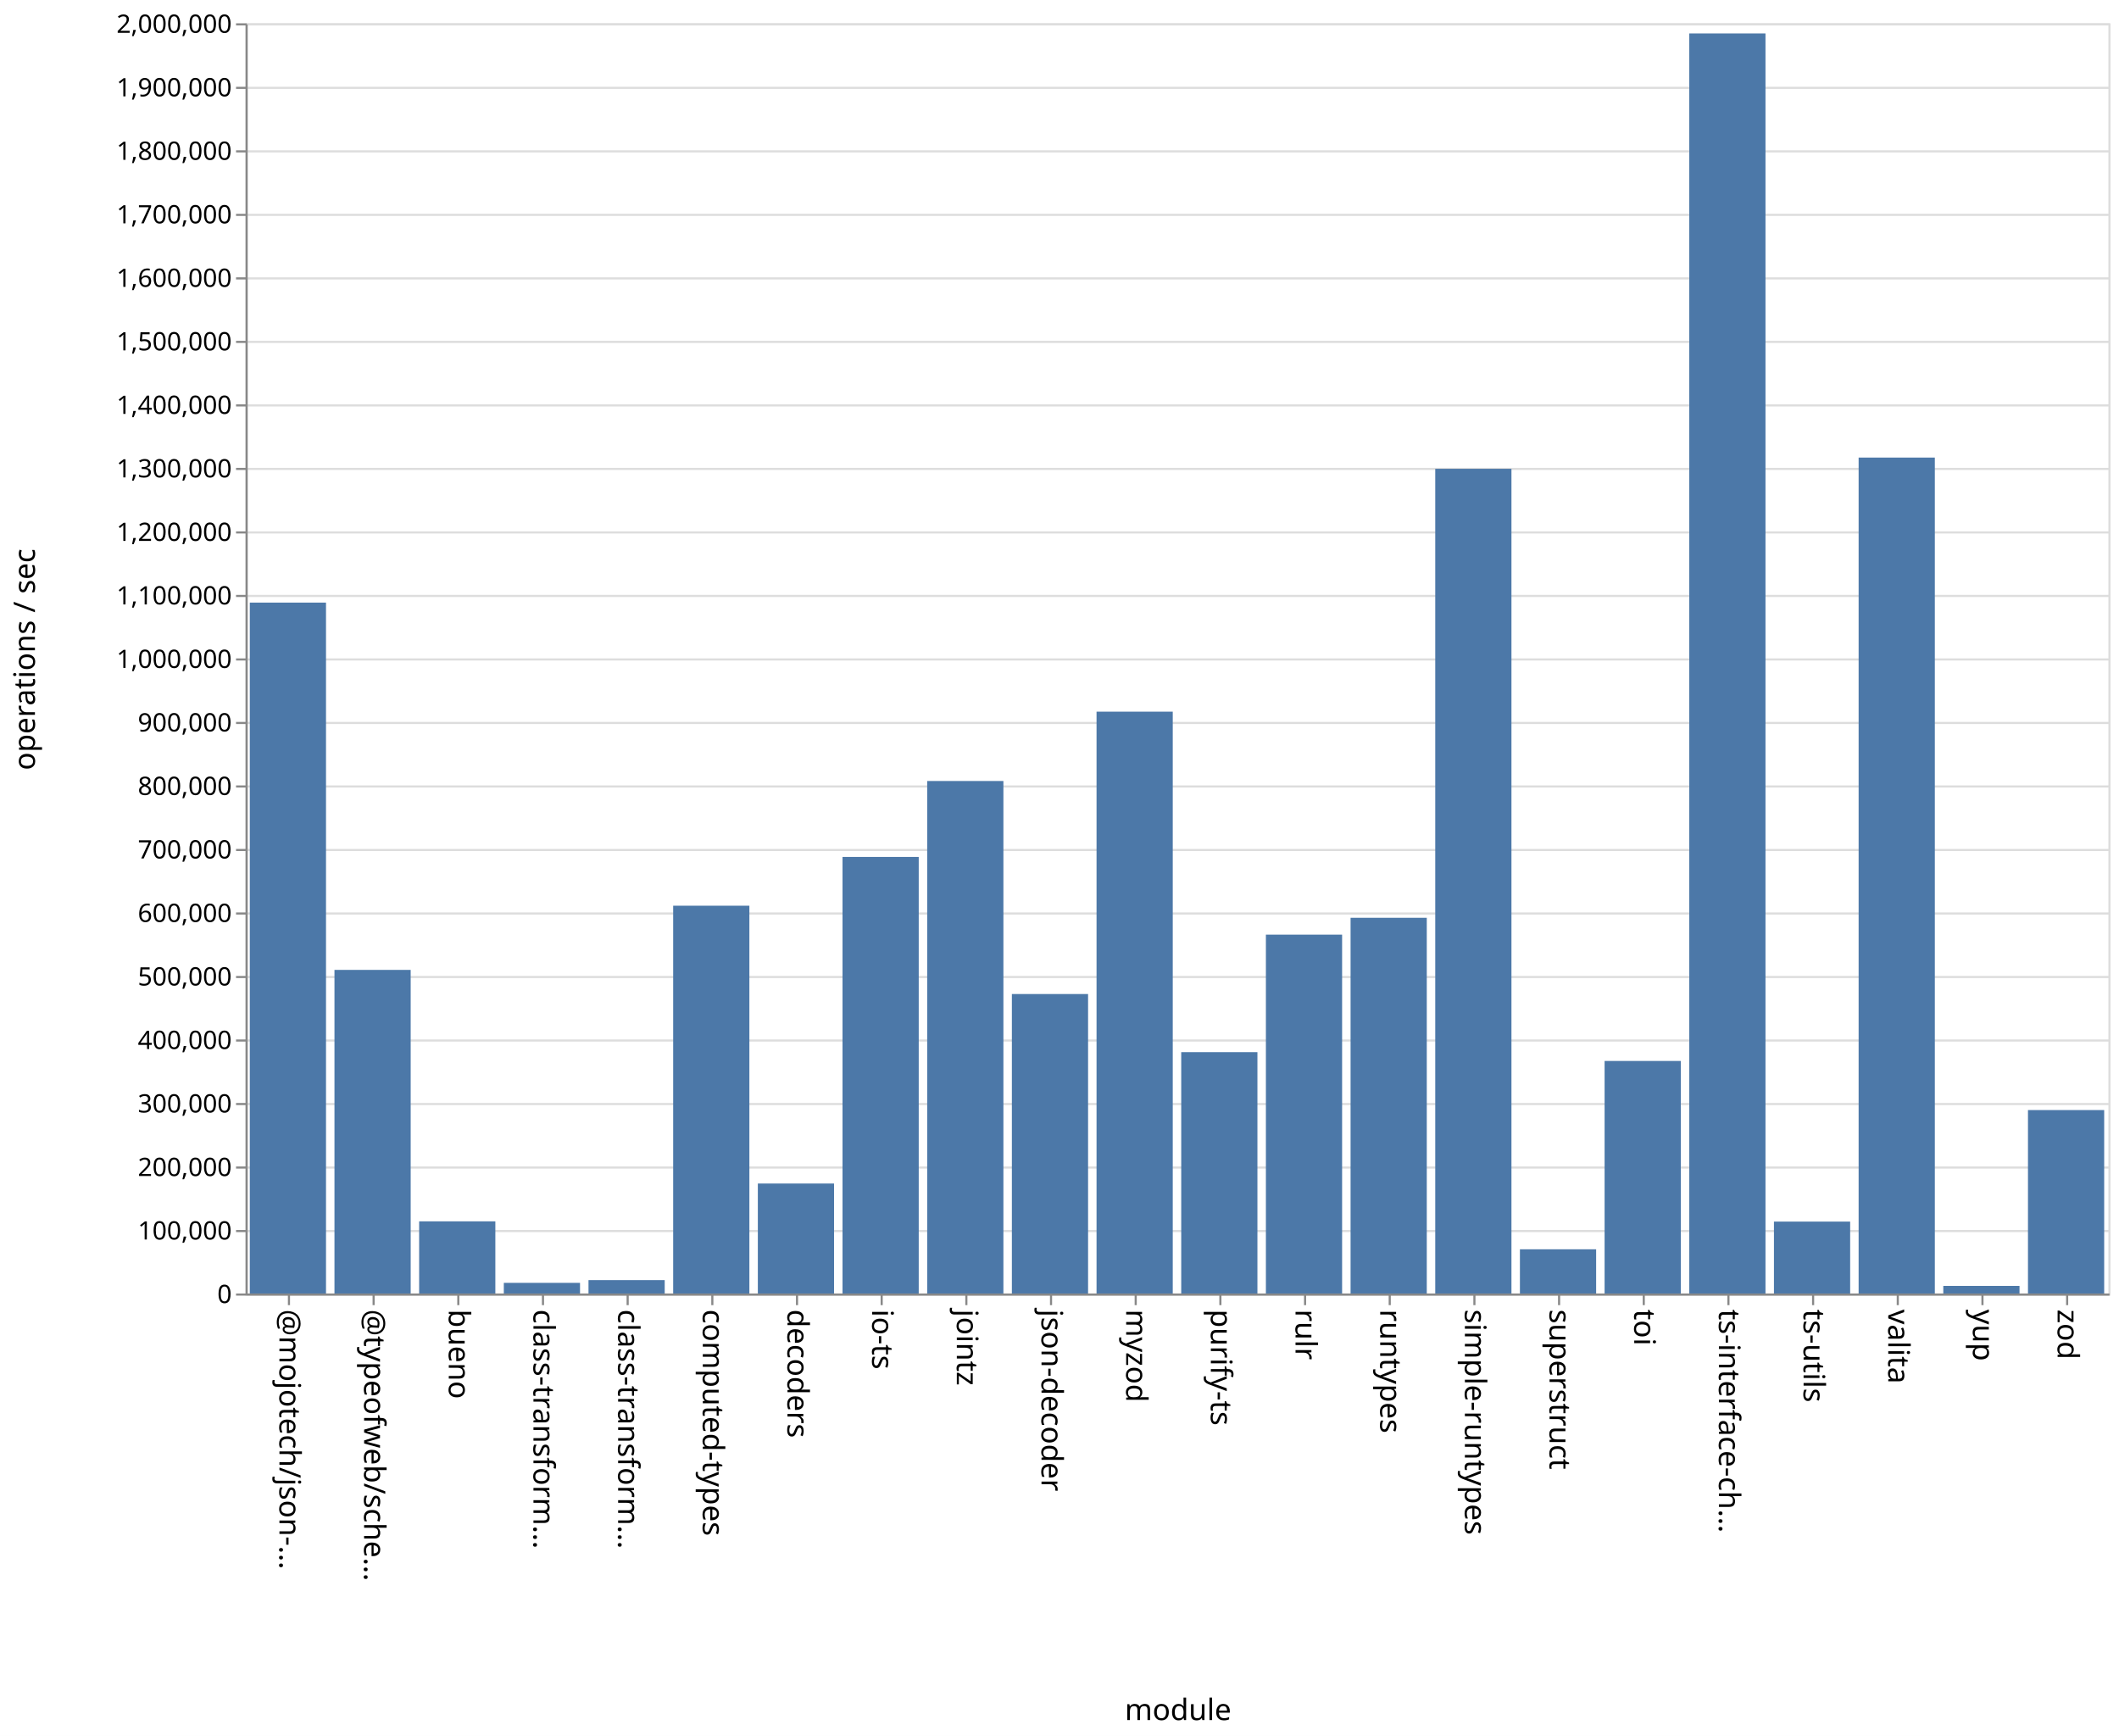
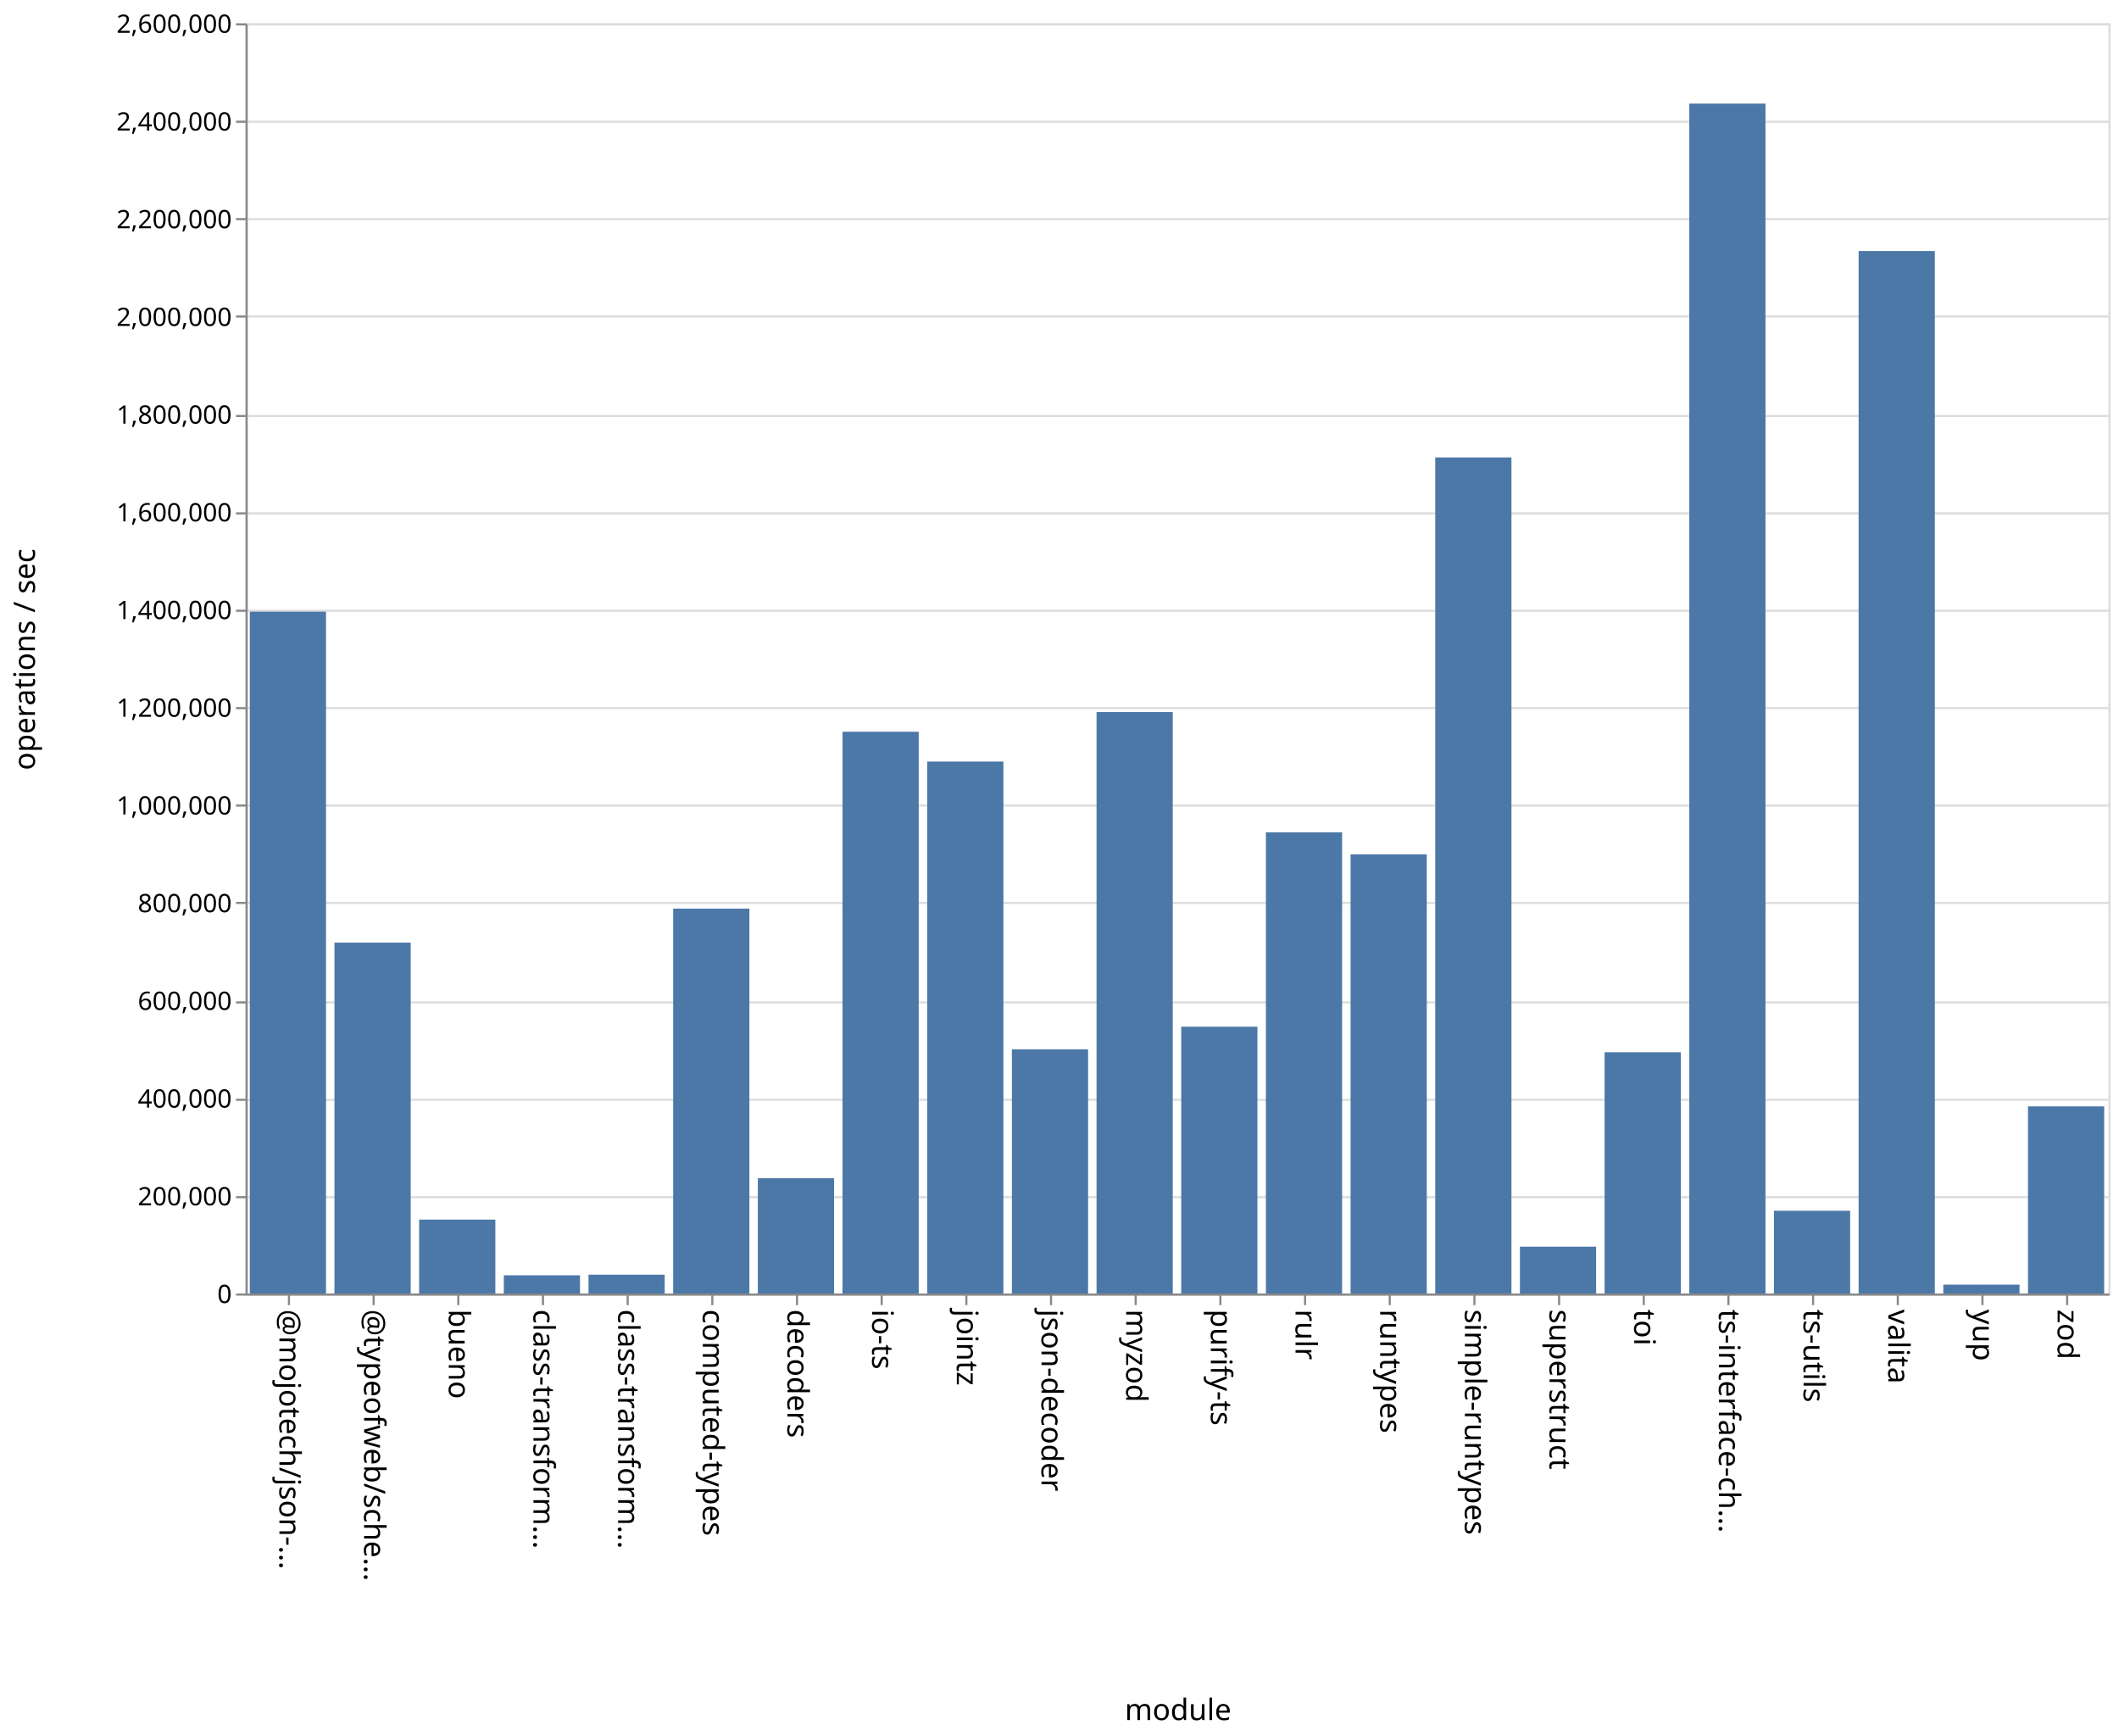
<svg xmlns="http://www.w3.org/2000/svg" class="marks" width="1001" height="820">
  <path fill="#fff" d="M0 0h1001v820H0z" />
  <g class="mark-group role-frame root" aria-roledescription="group mark container" fill="none" stroke-miterlimit="10">
    <path class="background" aria-hidden="true" d="M116.5 11.5h880v600h-880Z" stroke="#ddd" />
-     <g class="mark-group role-axis" aria-roledescription="axis" aria-label="Y-axis for a linear scale with values from 0 to 2,000,000">
+     <g class="mark-group role-axis" aria-roledescription="axis" aria-label="Y-axis for a linear scale with values from 0 to 2,600,000">
      <path class="background" aria-hidden="true" d="M116.5 11.5Z" pointer-events="none" />
      <g class="mark-rule role-axis-grid" pointer-events="none" stroke="#ddd">
-         <path d="M116.5 611.5h880M116.5 581.5h880M116.5 551.5h880M116.5 521.5h880M116.5 491.5h880M116.5 461.5h880M116.5 431.5h880M116.5 401.5h880M116.5 371.5h880M116.5 341.5h880M116.5 311.5h880M116.5 281.5h880M116.5 251.5h880M116.5 221.5h880M116.5 191.5h880M116.5 161.5h880M116.5 131.5h880M116.5 101.5h880M116.5 71.5h880M116.5 41.5h880M116.5 11.5h880" />
+         <path d="M116.5 611.5h880M116.5 565.5h880M116.5 519.5h880M116.5 473.5h880M116.5 426.5h880M116.5 380.5h880M116.5 334.5h880M116.5 288.5h880M116.5 242.5h880M116.5 196.5h880M116.5 149.5h880M116.5 103.5h880M116.5 57.5h880M116.5 11.5h880" />
      </g>
    </g>
    <g pointer-events="none" class="mark-group role-axis" aria-roledescription="axis" aria-label="X-axis titled 'module' for a discrete scale with 22 values: @mojotech/json-type-validation, @typeofweb/schema, bueno, class-transformer-validator-async, class-transformer-validator-sync, ending with zod">
      <path class="background" aria-hidden="true" d="M116.5 611.5Z" />
      <g class="mark-rule role-axis-tick" stroke="#888">
        <path d="M136.5 611.5v5M176.5 611.5v5M216.5 611.5v5M256.5 611.5v5M296.5 611.5v5M336.5 611.5v5M376.5 611.5v5M416.5 611.5v5M456.5 611.5v5M496.5 611.5v5M536.5 611.5v5M576.5 611.5v5M616.5 611.5v5M656.5 611.5v5M696.5 611.5v5M736.5 611.5v5M776.5 611.5v5M816.5 611.5v5M856.5 611.5v5M896.5 611.5v5M936.5 611.5v5M976.5 611.5v5" />
      </g>
      <g class="mark-text role-axis-label" font-family="sans-serif" font-size="14" fill="#000">
        <text transform="rotate(90 -243.25 375.25)">@mojotech/json-…</text>
        <text transform="rotate(90 -223.25 395.25)">@typeofweb/sche…</text>
        <text transform="rotate(90 -203.25 415.25)">bueno</text>
        <text transform="rotate(90 -183.25 435.25)">class-transform…</text>
        <text transform="rotate(90 -163.25 455.25)">class-transform…</text>
        <text transform="rotate(90 -143.25 475.25)">computed-types</text>
        <text transform="rotate(90 -123.25 495.25)">decoders</text>
        <text transform="rotate(90 -103.25 515.25)">io-ts</text>
        <text transform="rotate(90 -83.25 535.25)">jointz</text>
        <text transform="rotate(90 -63.25 555.25)">json-decoder</text>
        <text transform="rotate(90 -43.25 575.25)">myzod</text>
        <text transform="rotate(90 -23.25 595.25)">purify-ts</text>
        <text transform="rotate(90 -3.25 615.25)">rulr</text>
        <text transform="rotate(90 16.75 635.25)">runtypes</text>
        <text transform="rotate(90 36.75 655.25)">simple-runtypes</text>
        <text transform="rotate(90 56.75 675.25)">superstruct</text>
        <text transform="rotate(90 76.75 695.25)">toi</text>
        <text transform="rotate(90 96.75 715.25)">ts-interface-ch…</text>
        <text transform="rotate(90 116.75 735.25)">ts-utils</text>
        <text transform="rotate(90 136.75 755.25)">valita</text>
        <text transform="rotate(90 156.75 775.25)">yup</text>
        <text transform="rotate(90 176.75 795.25)">zod</text>
      </g>
      <path stroke="#888" d="M116.5 611.5h880" class="mark-rule role-axis-domain" />
      <text text-anchor="middle" transform="translate(556.5 812.5)" font-family="sans-serif" font-size="14" fill="#000" class="mark-text role-axis-title">module</text>
    </g>
-     <g pointer-events="none" class="mark-group role-axis" aria-roledescription="axis" aria-label="Y-axis titled 'operations / sec' for a linear scale with values from 0 to 2,000,000">
+     <g pointer-events="none" class="mark-group role-axis" aria-roledescription="axis" aria-label="Y-axis titled 'operations / sec' for a linear scale with values from 0 to 2,600,000">
      <path class="background" aria-hidden="true" d="M116.5 11.5Z" />
      <g class="mark-rule role-axis-tick" stroke="#888">
-         <path d="M116.5 611.5h-5M116.5 581.5h-5M116.5 551.5h-5M116.5 521.5h-5M116.5 491.5h-5M116.5 461.5h-5M116.5 431.5h-5M116.5 401.5h-5M116.5 371.5h-5M116.5 341.5h-5M116.5 311.5h-5M116.5 281.5h-5M116.5 251.5h-5M116.5 221.5h-5M116.5 191.5h-5M116.5 161.5h-5M116.5 131.5h-5M116.5 101.5h-5M116.5 71.5h-5M116.5 41.5h-5M116.5 11.5h-5" />
+         <path d="M116.5 611.5h-5M116.5 565.5h-5M116.5 519.5h-5M116.5 473.5h-5M116.5 426.5h-5M116.5 380.5h-5M116.5 334.5h-5M116.5 288.5h-5M116.5 242.5h-5M116.5 196.5h-5M116.5 149.5h-5M116.5 103.5h-5M116.5 57.5h-5M116.5 11.5h-5" />
      </g>
      <g class="mark-text role-axis-label" text-anchor="end" font-family="sans-serif" font-size="12" fill="#000">
        <text transform="translate(109.5 615.5)">0</text>
-         <text transform="translate(109.5 585.5)">100,000</text>
-         <text transform="translate(109.5 555.5)">200,000</text>
-         <text transform="translate(109.5 525.5)">300,000</text>
-         <text transform="translate(109.5 495.5)">400,000</text>
-         <text transform="translate(109.5 465.5)">500,000</text>
-         <text transform="translate(109.5 435.5)">600,000</text>
-         <text transform="translate(109.5 405.5)">700,000</text>
-         <text transform="translate(109.5 375.5)">800,000</text>
-         <text transform="translate(109.5 345.5)">900,000</text>
-         <text transform="translate(109.5 315.5)">1,000,000</text>
-         <text transform="translate(109.5 285.5)">1,100,000</text>
-         <text transform="translate(109.5 255.5)">1,200,000</text>
-         <text transform="translate(109.5 225.5)">1,300,000</text>
-         <text transform="translate(109.5 195.5)">1,400,000</text>
-         <text transform="translate(109.5 165.5)">1,500,000</text>
-         <text transform="translate(109.5 135.5)">1,600,000</text>
-         <text transform="translate(109.5 105.5)">1,700,000</text>
-         <text transform="translate(109.5 75.5)">1,800,000</text>
-         <text transform="translate(109.5 45.5)">1,900,000</text>
-         <text transform="translate(109.5 15.5)">2,000,000</text>
+         <text transform="translate(109.5 569.346)">200,000</text>
+         <text transform="translate(109.5 523.192)">400,000</text>
+         <text transform="translate(109.5 477.038)">600,000</text>
+         <text transform="translate(109.5 430.885)">800,000</text>
+         <text transform="translate(109.5 384.73)">1,000,000</text>
+         <text transform="translate(109.5 338.577)">1,200,000</text>
+         <text transform="translate(109.5 292.423)">1,400,000</text>
+         <text transform="translate(109.5 246.27)">1,600,000</text>
+         <text transform="translate(109.5 200.115)">1,800,000</text>
+         <text transform="translate(109.5 153.962)">2,000,000</text>
+         <text transform="translate(109.5 107.808)">2,200,000</text>
+         <text transform="translate(109.5 61.654)">2,400,000</text>
+         <text transform="translate(109.5 15.5)">2,600,000</text>
      </g>
      <path stroke="#888" d="M116.5 611.5v-600" class="mark-rule role-axis-domain" />
      <text text-anchor="middle" transform="rotate(-90 164 147.5)" font-family="sans-serif" font-size="14" fill="#000" class="mark-text role-axis-title">operations / sec</text>
    </g>
    <g class="mark-rect role-mark marks" aria-roledescription="rect mark container" fill="#4c78a8">
-       <path d="M198 576.914h36V611h-36ZM238 605.971h36V611h-36ZM278 604.67h36V611h-36ZM318 427.82h36V611h-36ZM358 559.05h36V611h-36ZM398 404.781h36V611h-36ZM438 368.912h36V611h-36ZM478 469.541h36V611h-36ZM118 284.643h36V611h-36ZM518 336.16h36V611h-36ZM558 496.994h36V611h-36ZM598 441.49h36V611h-36ZM638 433.527h36V611h-36ZM678 221.451h36V611h-36ZM718 590.117h36V611h-36ZM758 501.155h36V611h-36ZM798 15.802h36V611h-36ZM838 577.035h36V611h-36ZM158 458.139h36V611h-36ZM878 216.14h36V611h-36ZM918 607.41h36V611h-36ZM958 524.349h36V611h-36Z" />
+       <path d="M198 576.089h36V611h-36ZM238 602.403h36V611h-36ZM278 602.112h36V611h-36ZM318 429.185h36V611h-36ZM358 556.508h36V611h-36ZM398 345.652h36V611h-36ZM438 359.736h36V611h-36ZM478 495.668h36V611h-36ZM118 288.924h36V611h-36ZM518 336.353h36V611h-36ZM558 484.976h36V611h-36ZM598 393.142h36V611h-36ZM638 403.57h36V611h-36ZM678 216.07h36V611h-36ZM718 588.88h36V611h-36ZM758 497.046h36V611h-36ZM798 48.937h36V611h-36ZM838 571.907h36V611h-36ZM158 445.26h36V611h-36ZM878 118.566h36V611h-36ZM918 606.82h36V611h-36ZM958 522.608h36V611h-36Z" />
    </g>
  </g>
</svg>
